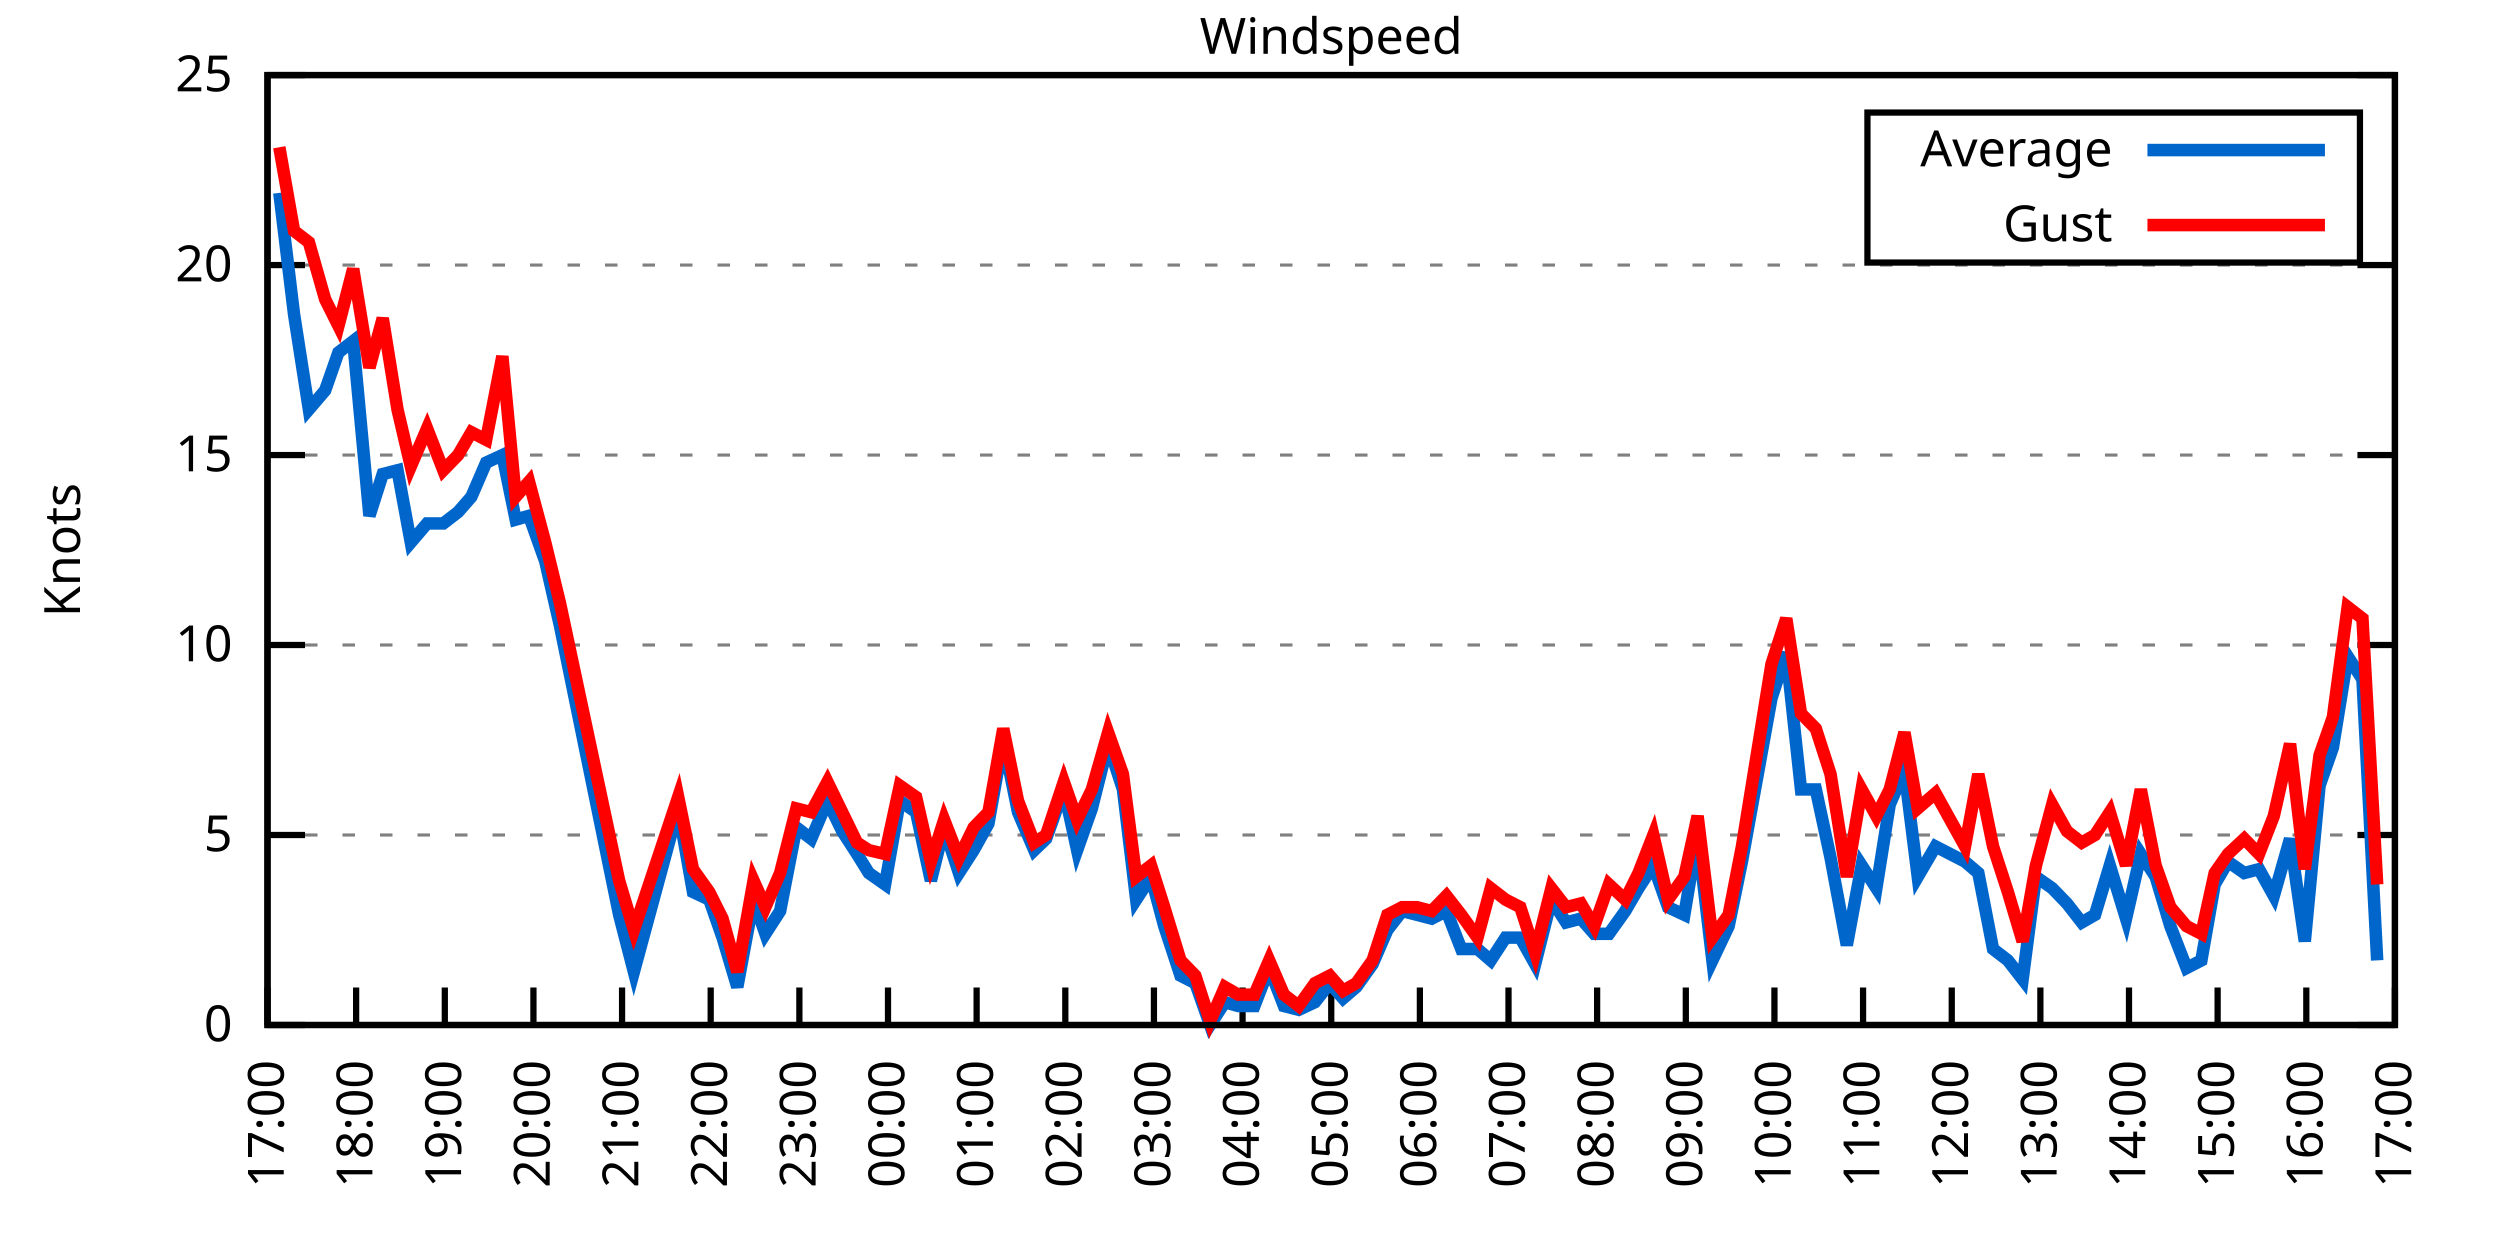
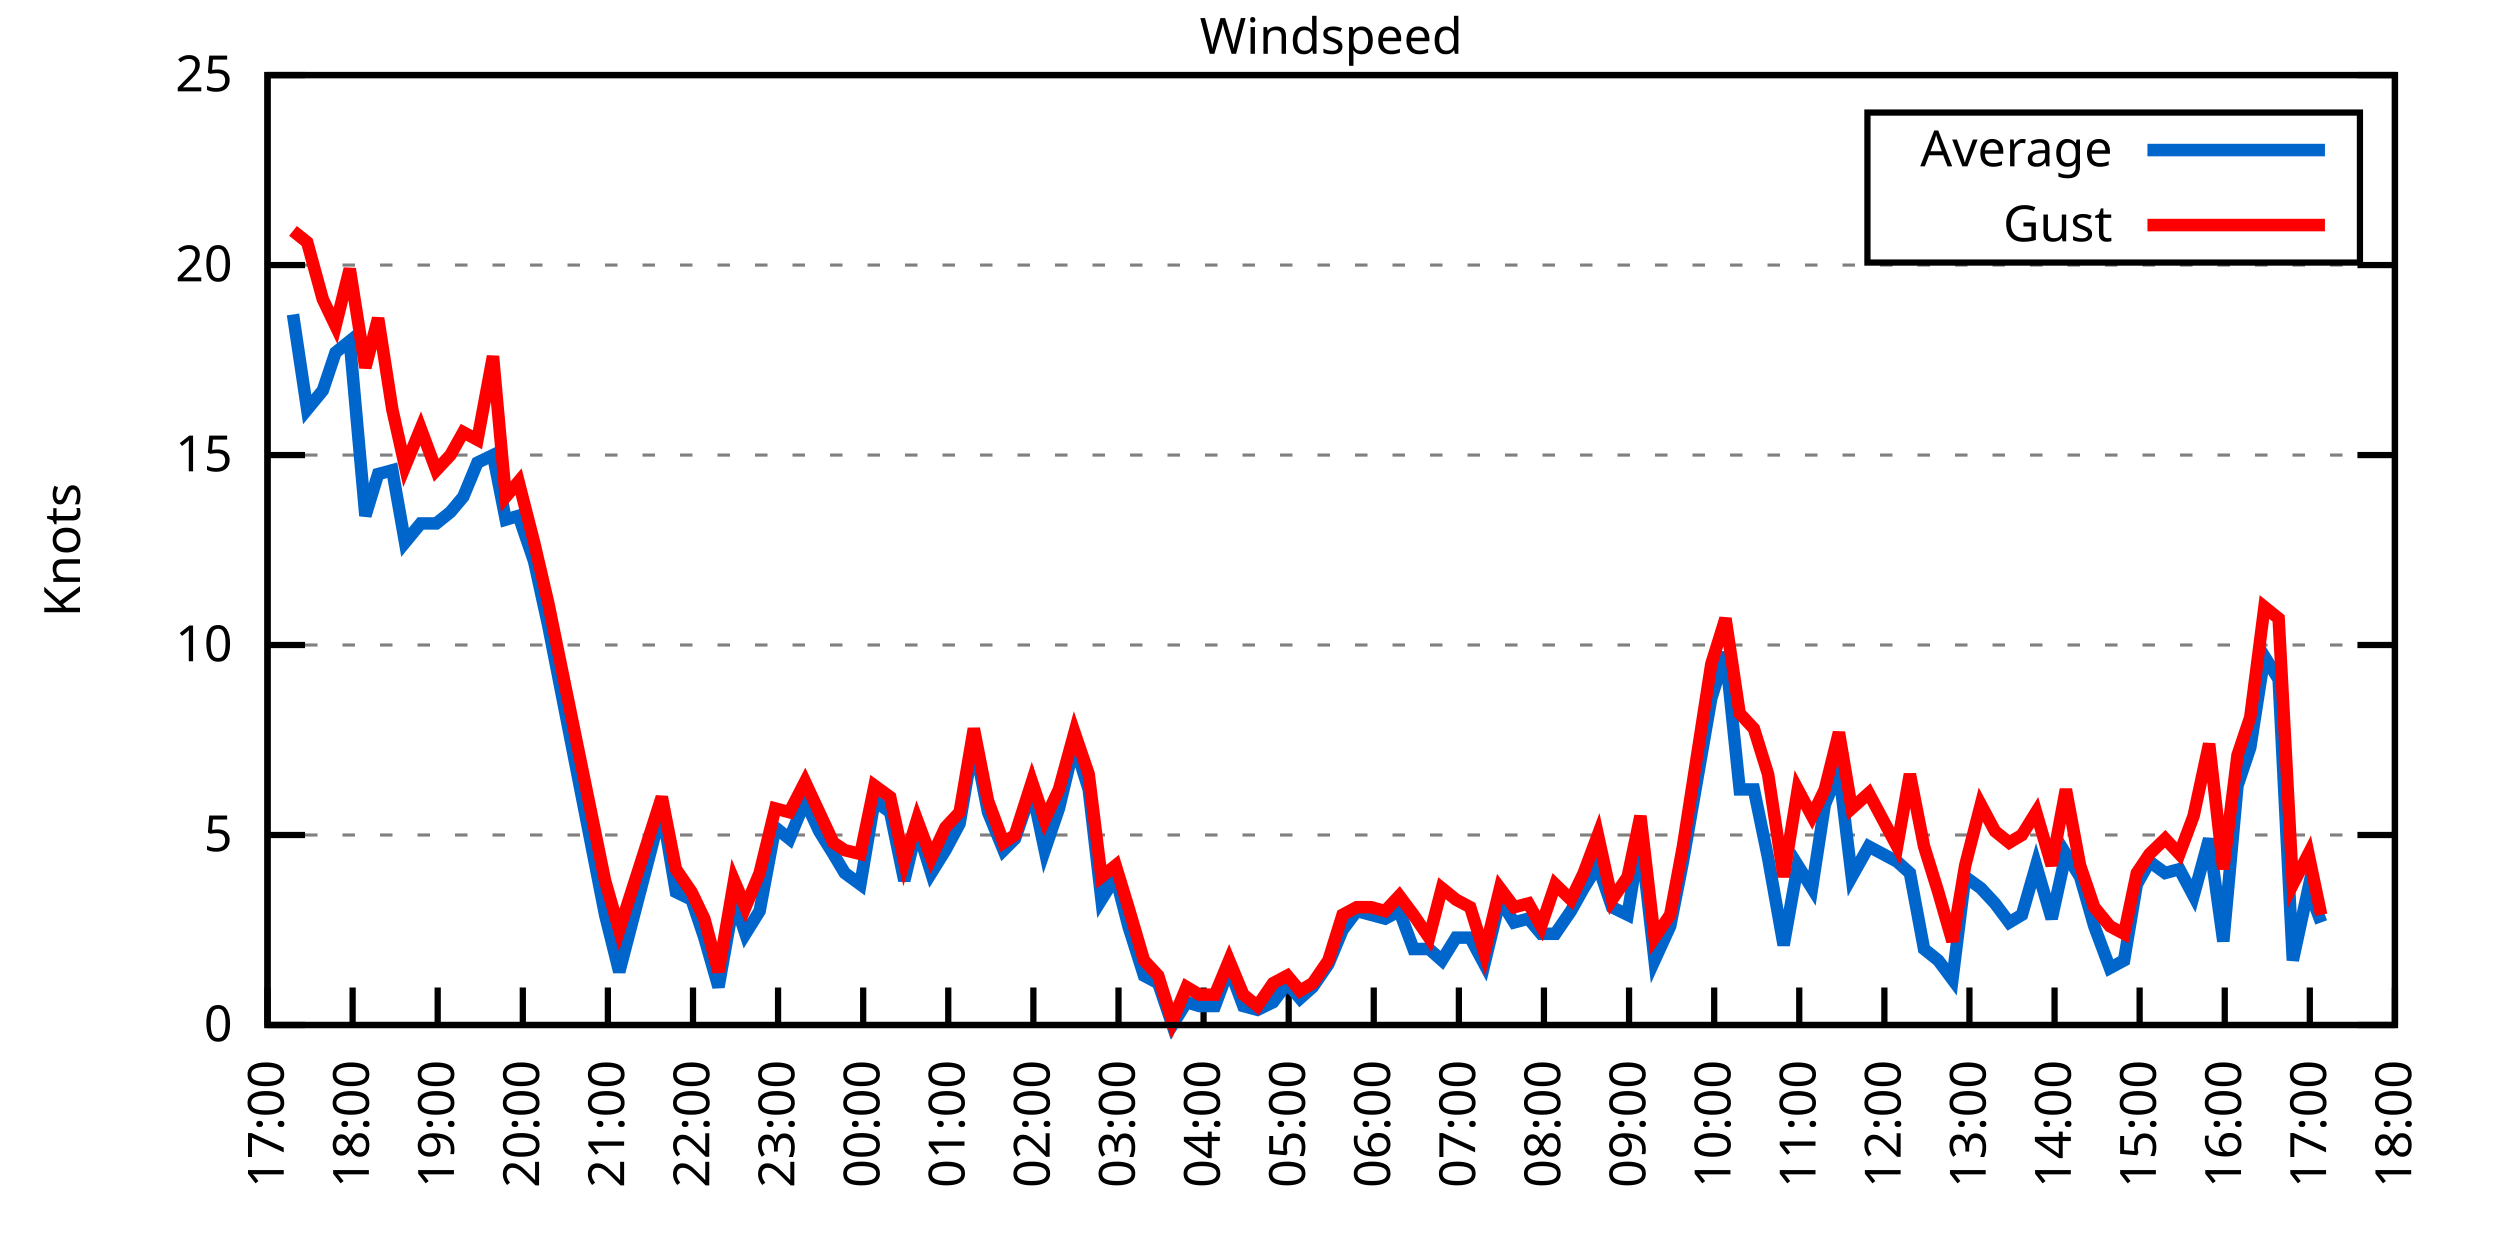
<svg xmlns="http://www.w3.org/2000/svg" xmlns:xlink="http://www.w3.org/1999/xlink" width="400" height="200" viewBox="0 0 400 200">
  <g id="gnuplot_canvas">
    <rect x="0" y="0" width="400" height="200" fill="none" />
    <defs>
      <circle id="gpDot" r="0.5" stroke-width="0.5" stroke="currentColor" />
      <path id="gpPt0" stroke-width="0.333" stroke="currentColor" d="M-1,0 h2 M0,-1 v2" />
      <path id="gpPt1" stroke-width="0.333" stroke="currentColor" d="M-1,-1 L1,1 M1,-1 L-1,1" />
      <path id="gpPt2" stroke-width="0.333" stroke="currentColor" d="M-1,0 L1,0 M0,-1 L0,1 M-1,-1 L1,1 M-1,1 L1,-1" />
      <rect id="gpPt3" stroke-width="0.333" stroke="currentColor" x="-1" y="-1" width="2" height="2" />
      <rect id="gpPt4" stroke-width="0.333" stroke="currentColor" fill="currentColor" x="-1" y="-1" width="2" height="2" />
      <circle id="gpPt5" stroke-width="0.333" stroke="currentColor" cx="0" cy="0" r="1" />
      <use xlink:href="#gpPt5" id="gpPt6" fill="currentColor" stroke="none" />
      <path id="gpPt7" stroke-width="0.333" stroke="currentColor" d="M0,-1.33 L-1.33,0.67 L1.33,0.67 z" />
      <use xlink:href="#gpPt7" id="gpPt8" fill="currentColor" stroke="none" />
      <use xlink:href="#gpPt7" id="gpPt9" stroke="currentColor" transform="rotate(180)" />
      <use xlink:href="#gpPt9" id="gpPt10" fill="currentColor" stroke="none" />
      <use xlink:href="#gpPt3" id="gpPt11" stroke="currentColor" transform="rotate(45)" />
      <use xlink:href="#gpPt11" id="gpPt12" fill="currentColor" stroke="none" />
      <path id="gpPt13" stroke-width="0.333" stroke="currentColor" d="M0,1.330 L1.265,0.411 L0.782,-1.067 L-0.782,-1.076 L-1.265,0.411 z" />
      <use xlink:href="#gpPt13" id="gpPt14" fill="currentColor" stroke="none" />
      <filter id="textbox" filterUnits="objectBoundingBox" x="0" y="0" height="1" width="1">
        <feFlood flood-color="white" flood-opacity="1" result="bgnd" />
        <feComposite in="SourceGraphic" in2="bgnd" operator="atop" />
      </filter>
      <filter id="greybox" filterUnits="objectBoundingBox" x="0" y="0" height="1" width="1">
        <feFlood flood-color="lightgrey" flood-opacity="1" result="grey" />
        <feComposite in="SourceGraphic" in2="grey" operator="atop" />
      </filter>
    </defs>
    <g fill="none" color="white" stroke="currentColor" stroke-width="1.00" stroke-linecap="butt" stroke-linejoin="miter">
</g>
    <g fill="none" color="black" stroke="currentColor" stroke-width="1.00" stroke-linecap="butt" stroke-linejoin="miter">
      <g stroke="none" shape-rendering="crispEdges">
        <polygon fill="rgb(255, 255, 255)" points="42.80,164.00 383.18,164.00 383.18,12.02 42.80,12.02 " />
      </g>
    </g>
    <g fill="none" color="black" stroke="currentColor" stroke-width="1.00" stroke-linecap="butt" stroke-linejoin="miter">
</g>
    <g fill="none" color="black" stroke="black" stroke-width="0.50" stroke-linecap="butt" stroke-linejoin="miter">
</g>
    <g fill="none" color="gray" stroke="currentColor" stroke-width="0.50" stroke-linecap="butt" stroke-linejoin="miter">
      <path stroke="gray" stroke-dasharray="2,4" class="gridline" d="M42.80,164.00 L383.19,164.00  " />
    </g>
    <g fill="none" color="gray" stroke="gray" stroke-width="1.00" stroke-linecap="butt" stroke-linejoin="miter">
</g>
    <g fill="none" color="black" stroke="currentColor" stroke-width="1.00" stroke-linecap="butt" stroke-linejoin="miter">
      <path stroke="black" d="M42.80,164.00 L48.80,164.00 M383.19,164.00 L377.19,164.00  " />
      <g transform="translate(37.20,166.60)" stroke="none" fill="black" font-family="Sans" font-size="8.00" text-anchor="end">
        <text>
          <tspan font-family="Sans"> 0</tspan>
        </text>
      </g>
    </g>
    <g fill="none" color="black" stroke="currentColor" stroke-width="1.00" stroke-linecap="butt" stroke-linejoin="miter">
</g>
    <g fill="none" color="black" stroke="black" stroke-width="0.50" stroke-linecap="butt" stroke-linejoin="miter">
</g>
    <g fill="none" color="gray" stroke="currentColor" stroke-width="0.50" stroke-linecap="butt" stroke-linejoin="miter">
      <path stroke="gray" stroke-dasharray="2,4" class="gridline" d="M42.80,133.60 L383.19,133.60  " />
    </g>
    <g fill="none" color="gray" stroke="gray" stroke-width="1.00" stroke-linecap="butt" stroke-linejoin="miter">
</g>
    <g fill="none" color="black" stroke="currentColor" stroke-width="1.00" stroke-linecap="butt" stroke-linejoin="miter">
      <path stroke="black" d="M42.80,133.60 L48.80,133.60 M383.19,133.60 L377.19,133.60  " />
      <g transform="translate(37.20,136.20)" stroke="none" fill="black" font-family="Sans" font-size="8.00" text-anchor="end">
        <text>
          <tspan font-family="Sans"> 5</tspan>
        </text>
      </g>
    </g>
    <g fill="none" color="black" stroke="currentColor" stroke-width="1.00" stroke-linecap="butt" stroke-linejoin="miter">
</g>
    <g fill="none" color="black" stroke="black" stroke-width="0.50" stroke-linecap="butt" stroke-linejoin="miter">
</g>
    <g fill="none" color="gray" stroke="currentColor" stroke-width="0.50" stroke-linecap="butt" stroke-linejoin="miter">
      <path stroke="gray" stroke-dasharray="2,4" class="gridline" d="M42.80,103.20 L383.19,103.20  " />
    </g>
    <g fill="none" color="gray" stroke="gray" stroke-width="1.00" stroke-linecap="butt" stroke-linejoin="miter">
</g>
    <g fill="none" color="black" stroke="currentColor" stroke-width="1.00" stroke-linecap="butt" stroke-linejoin="miter">
      <path stroke="black" d="M42.80,103.20 L48.80,103.20 M383.19,103.20 L377.19,103.20  " />
      <g transform="translate(37.20,105.80)" stroke="none" fill="black" font-family="Sans" font-size="8.00" text-anchor="end">
        <text>
          <tspan font-family="Sans"> 10</tspan>
        </text>
      </g>
    </g>
    <g fill="none" color="black" stroke="currentColor" stroke-width="1.00" stroke-linecap="butt" stroke-linejoin="miter">
</g>
    <g fill="none" color="black" stroke="black" stroke-width="0.50" stroke-linecap="butt" stroke-linejoin="miter">
</g>
    <g fill="none" color="gray" stroke="currentColor" stroke-width="0.50" stroke-linecap="butt" stroke-linejoin="miter">
      <path stroke="gray" stroke-dasharray="2,4" class="gridline" d="M42.80,72.81 L383.19,72.81  " />
    </g>
    <g fill="none" color="gray" stroke="gray" stroke-width="1.00" stroke-linecap="butt" stroke-linejoin="miter">
</g>
    <g fill="none" color="black" stroke="currentColor" stroke-width="1.00" stroke-linecap="butt" stroke-linejoin="miter">
      <path stroke="black" d="M42.80,72.81 L48.80,72.81 M383.19,72.81 L377.19,72.81  " />
      <g transform="translate(37.20,75.41)" stroke="none" fill="black" font-family="Sans" font-size="8.00" text-anchor="end">
        <text>
          <tspan font-family="Sans"> 15</tspan>
        </text>
      </g>
    </g>
    <g fill="none" color="black" stroke="currentColor" stroke-width="1.00" stroke-linecap="butt" stroke-linejoin="miter">
</g>
    <g fill="none" color="black" stroke="black" stroke-width="0.50" stroke-linecap="butt" stroke-linejoin="miter">
</g>
    <g fill="none" color="gray" stroke="currentColor" stroke-width="0.50" stroke-linecap="butt" stroke-linejoin="miter">
      <path stroke="gray" stroke-dasharray="2,4" class="gridline" d="M42.80,42.41 L383.19,42.41  " />
    </g>
    <g fill="none" color="gray" stroke="gray" stroke-width="1.00" stroke-linecap="butt" stroke-linejoin="miter">
</g>
    <g fill="none" color="black" stroke="currentColor" stroke-width="1.00" stroke-linecap="butt" stroke-linejoin="miter">
      <path stroke="black" d="M42.80,42.41 L48.80,42.41 M383.19,42.41 L377.19,42.41  " />
      <g transform="translate(37.20,45.01)" stroke="none" fill="black" font-family="Sans" font-size="8.00" text-anchor="end">
        <text>
          <tspan font-family="Sans"> 20</tspan>
        </text>
      </g>
    </g>
    <g fill="none" color="black" stroke="currentColor" stroke-width="1.00" stroke-linecap="butt" stroke-linejoin="miter">
</g>
    <g fill="none" color="black" stroke="black" stroke-width="0.50" stroke-linecap="butt" stroke-linejoin="miter">
</g>
    <g fill="none" color="gray" stroke="currentColor" stroke-width="0.50" stroke-linecap="butt" stroke-linejoin="miter">
      <path stroke="gray" stroke-dasharray="2,4" class="gridline" d="M42.80,12.01 L383.19,12.01  " />
    </g>
    <g fill="none" color="gray" stroke="gray" stroke-width="1.00" stroke-linecap="butt" stroke-linejoin="miter">
</g>
    <g fill="none" color="black" stroke="currentColor" stroke-width="1.00" stroke-linecap="butt" stroke-linejoin="miter">
      <path stroke="black" d="M42.80,12.01 L48.80,12.01 M383.19,12.01 L377.19,12.01  " />
      <g transform="translate(37.20,14.61)" stroke="none" fill="black" font-family="Sans" font-size="8.00" text-anchor="end">
        <text>
          <tspan font-family="Sans"> 25</tspan>
        </text>
      </g>
    </g>
    <g fill="none" color="black" stroke="currentColor" stroke-width="1.00" stroke-linecap="butt" stroke-linejoin="miter">
      <path stroke="black" d="M42.80,164.00 L42.80,158.00  " />
      <g transform="translate(45.40,169.60) rotate(270.00)" stroke="none" fill="black" font-family="Sans" font-size="8.00" text-anchor="end">
        <text>
          <tspan font-family="Sans">17:00</tspan>
        </text>
      </g>
    </g>
    <g fill="none" color="black" stroke="currentColor" stroke-width="1.00" stroke-linecap="butt" stroke-linejoin="miter">
-       <path stroke="black" d="M56.98,164.00 L56.98,158.00  " />
-       <g transform="translate(59.58,169.60) rotate(270.00)" stroke="none" fill="black" font-family="Sans" font-size="8.00" text-anchor="end">
+       <path stroke="black" d="M56.42,164.00 L56.42,158.00  " />
+       <g transform="translate(59.02,169.60) rotate(270.00)" stroke="none" fill="black" font-family="Sans" font-size="8.00" text-anchor="end">
        <text>
          <tspan font-family="Sans">18:00</tspan>
        </text>
      </g>
    </g>
    <g fill="none" color="black" stroke="currentColor" stroke-width="1.00" stroke-linecap="butt" stroke-linejoin="miter">
-       <path stroke="black" d="M71.17,164.00 L71.17,158.00  " />
-       <g transform="translate(73.77,169.60) rotate(270.00)" stroke="none" fill="black" font-family="Sans" font-size="8.00" text-anchor="end">
+       <path stroke="black" d="M70.03,164.00 L70.03,158.00  " />
+       <g transform="translate(72.63,169.60) rotate(270.00)" stroke="none" fill="black" font-family="Sans" font-size="8.00" text-anchor="end">
        <text>
          <tspan font-family="Sans">19:00</tspan>
        </text>
      </g>
    </g>
    <g fill="none" color="black" stroke="currentColor" stroke-width="1.00" stroke-linecap="butt" stroke-linejoin="miter">
-       <path stroke="black" d="M85.35,164.00 L85.35,158.00  " />
-       <g transform="translate(87.95,169.60) rotate(270.00)" stroke="none" fill="black" font-family="Sans" font-size="8.00" text-anchor="end">
+       <path stroke="black" d="M83.65,164.00 L83.65,158.00  " />
+       <g transform="translate(86.25,169.60) rotate(270.00)" stroke="none" fill="black" font-family="Sans" font-size="8.00" text-anchor="end">
        <text>
          <tspan font-family="Sans">20:00</tspan>
        </text>
      </g>
    </g>
    <g fill="none" color="black" stroke="currentColor" stroke-width="1.00" stroke-linecap="butt" stroke-linejoin="miter">
-       <path stroke="black" d="M99.53,164.00 L99.53,158.00  " />
-       <g transform="translate(102.13,169.60) rotate(270.00)" stroke="none" fill="black" font-family="Sans" font-size="8.00" text-anchor="end">
+       <path stroke="black" d="M97.26,164.00 L97.26,158.00  " />
+       <g transform="translate(99.86,169.60) rotate(270.00)" stroke="none" fill="black" font-family="Sans" font-size="8.00" text-anchor="end">
        <text>
          <tspan font-family="Sans">21:00</tspan>
        </text>
      </g>
    </g>
    <g fill="none" color="black" stroke="currentColor" stroke-width="1.00" stroke-linecap="butt" stroke-linejoin="miter">
-       <path stroke="black" d="M113.71,164.00 L113.71,158.00  " />
-       <g transform="translate(116.31,169.60) rotate(270.00)" stroke="none" fill="black" font-family="Sans" font-size="8.00" text-anchor="end">
+       <path stroke="black" d="M110.88,164.00 L110.88,158.00  " />
+       <g transform="translate(113.48,169.60) rotate(270.00)" stroke="none" fill="black" font-family="Sans" font-size="8.00" text-anchor="end">
        <text>
          <tspan font-family="Sans">22:00</tspan>
        </text>
      </g>
    </g>
    <g fill="none" color="black" stroke="currentColor" stroke-width="1.00" stroke-linecap="butt" stroke-linejoin="miter">
-       <path stroke="black" d="M127.90,164.00 L127.90,158.00  " />
-       <g transform="translate(130.50,169.60) rotate(270.00)" stroke="none" fill="black" font-family="Sans" font-size="8.00" text-anchor="end">
+       <path stroke="black" d="M124.49,164.00 L124.49,158.00  " />
+       <g transform="translate(127.09,169.60) rotate(270.00)" stroke="none" fill="black" font-family="Sans" font-size="8.00" text-anchor="end">
        <text>
          <tspan font-family="Sans">23:00</tspan>
        </text>
      </g>
    </g>
    <g fill="none" color="black" stroke="currentColor" stroke-width="1.00" stroke-linecap="butt" stroke-linejoin="miter">
-       <path stroke="black" d="M142.08,164.00 L142.08,158.00  " />
-       <g transform="translate(144.68,169.60) rotate(270.00)" stroke="none" fill="black" font-family="Sans" font-size="8.00" text-anchor="end">
+       <path stroke="black" d="M138.11,164.00 L138.11,158.00  " />
+       <g transform="translate(140.71,169.60) rotate(270.00)" stroke="none" fill="black" font-family="Sans" font-size="8.00" text-anchor="end">
        <text>
          <tspan font-family="Sans">00:00</tspan>
        </text>
      </g>
    </g>
    <g fill="none" color="black" stroke="currentColor" stroke-width="1.00" stroke-linecap="butt" stroke-linejoin="miter">
-       <path stroke="black" d="M156.26,164.00 L156.26,158.00  " />
-       <g transform="translate(158.86,169.60) rotate(270.00)" stroke="none" fill="black" font-family="Sans" font-size="8.00" text-anchor="end">
+       <path stroke="black" d="M151.72,164.00 L151.72,158.00  " />
+       <g transform="translate(154.32,169.60) rotate(270.00)" stroke="none" fill="black" font-family="Sans" font-size="8.00" text-anchor="end">
        <text>
          <tspan font-family="Sans">01:00</tspan>
        </text>
      </g>
    </g>
    <g fill="none" color="black" stroke="currentColor" stroke-width="1.00" stroke-linecap="butt" stroke-linejoin="miter">
-       <path stroke="black" d="M170.45,164.00 L170.45,158.00  " />
-       <g transform="translate(173.05,169.60) rotate(270.00)" stroke="none" fill="black" font-family="Sans" font-size="8.00" text-anchor="end">
+       <path stroke="black" d="M165.34,164.00 L165.34,158.00  " />
+       <g transform="translate(167.94,169.60) rotate(270.00)" stroke="none" fill="black" font-family="Sans" font-size="8.00" text-anchor="end">
        <text>
          <tspan font-family="Sans">02:00</tspan>
        </text>
      </g>
    </g>
    <g fill="none" color="black" stroke="currentColor" stroke-width="1.00" stroke-linecap="butt" stroke-linejoin="miter">
-       <path stroke="black" d="M184.63,164.00 L184.63,158.00  " />
-       <g transform="translate(187.23,169.60) rotate(270.00)" stroke="none" fill="black" font-family="Sans" font-size="8.00" text-anchor="end">
+       <path stroke="black" d="M178.96,164.00 L178.96,158.00  " />
+       <g transform="translate(181.56,169.60) rotate(270.00)" stroke="none" fill="black" font-family="Sans" font-size="8.00" text-anchor="end">
        <text>
          <tspan font-family="Sans">03:00</tspan>
        </text>
      </g>
    </g>
    <g fill="none" color="black" stroke="currentColor" stroke-width="1.00" stroke-linecap="butt" stroke-linejoin="miter">
-       <path stroke="black" d="M198.81,164.00 L198.81,158.00  " />
-       <g transform="translate(201.41,169.60) rotate(270.00)" stroke="none" fill="black" font-family="Sans" font-size="8.00" text-anchor="end">
+       <path stroke="black" d="M192.57,164.00 L192.57,158.00  " />
+       <g transform="translate(195.17,169.60) rotate(270.00)" stroke="none" fill="black" font-family="Sans" font-size="8.00" text-anchor="end">
        <text>
          <tspan font-family="Sans">04:00</tspan>
        </text>
      </g>
    </g>
    <g fill="none" color="black" stroke="currentColor" stroke-width="1.00" stroke-linecap="butt" stroke-linejoin="miter">
-       <path stroke="black" d="M213.00,164.00 L213.00,158.00  " />
-       <g transform="translate(215.60,169.60) rotate(270.00)" stroke="none" fill="black" font-family="Sans" font-size="8.00" text-anchor="end">
+       <path stroke="black" d="M206.19,164.00 L206.19,158.00  " />
+       <g transform="translate(208.79,169.60) rotate(270.00)" stroke="none" fill="black" font-family="Sans" font-size="8.00" text-anchor="end">
        <text>
          <tspan font-family="Sans">05:00</tspan>
        </text>
      </g>
    </g>
    <g fill="none" color="black" stroke="currentColor" stroke-width="1.00" stroke-linecap="butt" stroke-linejoin="miter">
-       <path stroke="black" d="M227.18,164.00 L227.18,158.00  " />
-       <g transform="translate(229.78,169.60) rotate(270.00)" stroke="none" fill="black" font-family="Sans" font-size="8.00" text-anchor="end">
+       <path stroke="black" d="M219.80,164.00 L219.80,158.00  " />
+       <g transform="translate(222.40,169.60) rotate(270.00)" stroke="none" fill="black" font-family="Sans" font-size="8.00" text-anchor="end">
        <text>
          <tspan font-family="Sans">06:00</tspan>
        </text>
      </g>
    </g>
    <g fill="none" color="black" stroke="currentColor" stroke-width="1.00" stroke-linecap="butt" stroke-linejoin="miter">
-       <path stroke="black" d="M241.36,164.00 L241.36,158.00  " />
-       <g transform="translate(243.96,169.60) rotate(270.00)" stroke="none" fill="black" font-family="Sans" font-size="8.00" text-anchor="end">
+       <path stroke="black" d="M233.42,164.00 L233.42,158.00  " />
+       <g transform="translate(236.02,169.60) rotate(270.00)" stroke="none" fill="black" font-family="Sans" font-size="8.00" text-anchor="end">
        <text>
          <tspan font-family="Sans">07:00</tspan>
        </text>
      </g>
    </g>
    <g fill="none" color="black" stroke="currentColor" stroke-width="1.00" stroke-linecap="butt" stroke-linejoin="miter">
-       <path stroke="black" d="M255.54,164.00 L255.54,158.00  " />
-       <g transform="translate(258.14,169.60) rotate(270.00)" stroke="none" fill="black" font-family="Sans" font-size="8.00" text-anchor="end">
+       <path stroke="black" d="M247.03,164.00 L247.03,158.00  " />
+       <g transform="translate(249.63,169.60) rotate(270.00)" stroke="none" fill="black" font-family="Sans" font-size="8.00" text-anchor="end">
        <text>
          <tspan font-family="Sans">08:00</tspan>
        </text>
      </g>
    </g>
    <g fill="none" color="black" stroke="currentColor" stroke-width="1.00" stroke-linecap="butt" stroke-linejoin="miter">
-       <path stroke="black" d="M269.73,164.00 L269.73,158.00  " />
-       <g transform="translate(272.33,169.60) rotate(270.00)" stroke="none" fill="black" font-family="Sans" font-size="8.00" text-anchor="end">
+       <path stroke="black" d="M260.65,164.00 L260.65,158.00  " />
+       <g transform="translate(263.25,169.60) rotate(270.00)" stroke="none" fill="black" font-family="Sans" font-size="8.00" text-anchor="end">
        <text>
          <tspan font-family="Sans">09:00</tspan>
        </text>
      </g>
    </g>
    <g fill="none" color="black" stroke="currentColor" stroke-width="1.00" stroke-linecap="butt" stroke-linejoin="miter">
-       <path stroke="black" d="M283.91,164.00 L283.91,158.00  " />
-       <g transform="translate(286.51,169.60) rotate(270.00)" stroke="none" fill="black" font-family="Sans" font-size="8.00" text-anchor="end">
+       <path stroke="black" d="M274.27,164.00 L274.27,158.00  " />
+       <g transform="translate(276.87,169.60) rotate(270.00)" stroke="none" fill="black" font-family="Sans" font-size="8.00" text-anchor="end">
        <text>
          <tspan font-family="Sans">10:00</tspan>
        </text>
      </g>
    </g>
    <g fill="none" color="black" stroke="currentColor" stroke-width="1.00" stroke-linecap="butt" stroke-linejoin="miter">
-       <path stroke="black" d="M298.09,164.00 L298.09,158.00  " />
-       <g transform="translate(300.69,169.60) rotate(270.00)" stroke="none" fill="black" font-family="Sans" font-size="8.00" text-anchor="end">
+       <path stroke="black" d="M287.88,164.00 L287.88,158.00  " />
+       <g transform="translate(290.48,169.60) rotate(270.00)" stroke="none" fill="black" font-family="Sans" font-size="8.00" text-anchor="end">
        <text>
          <tspan font-family="Sans">11:00</tspan>
        </text>
      </g>
    </g>
    <g fill="none" color="black" stroke="currentColor" stroke-width="1.00" stroke-linecap="butt" stroke-linejoin="miter">
-       <path stroke="black" d="M312.28,164.00 L312.28,158.00  " />
-       <g transform="translate(314.88,169.60) rotate(270.00)" stroke="none" fill="black" font-family="Sans" font-size="8.00" text-anchor="end">
+       <path stroke="black" d="M301.50,164.00 L301.50,158.00  " />
+       <g transform="translate(304.10,169.60) rotate(270.00)" stroke="none" fill="black" font-family="Sans" font-size="8.00" text-anchor="end">
        <text>
          <tspan font-family="Sans">12:00</tspan>
        </text>
      </g>
    </g>
    <g fill="none" color="black" stroke="currentColor" stroke-width="1.00" stroke-linecap="butt" stroke-linejoin="miter">
-       <path stroke="black" d="M326.46,164.00 L326.46,158.00  " />
-       <g transform="translate(329.06,169.60) rotate(270.00)" stroke="none" fill="black" font-family="Sans" font-size="8.00" text-anchor="end">
+       <path stroke="black" d="M315.11,164.00 L315.11,158.00  " />
+       <g transform="translate(317.71,169.60) rotate(270.00)" stroke="none" fill="black" font-family="Sans" font-size="8.00" text-anchor="end">
        <text>
          <tspan font-family="Sans">13:00</tspan>
        </text>
      </g>
    </g>
    <g fill="none" color="black" stroke="currentColor" stroke-width="1.00" stroke-linecap="butt" stroke-linejoin="miter">
-       <path stroke="black" d="M340.64,164.00 L340.64,158.00  " />
-       <g transform="translate(343.24,169.60) rotate(270.00)" stroke="none" fill="black" font-family="Sans" font-size="8.00" text-anchor="end">
+       <path stroke="black" d="M328.73,164.00 L328.73,158.00  " />
+       <g transform="translate(331.33,169.60) rotate(270.00)" stroke="none" fill="black" font-family="Sans" font-size="8.00" text-anchor="end">
        <text>
          <tspan font-family="Sans">14:00</tspan>
        </text>
      </g>
    </g>
    <g fill="none" color="black" stroke="currentColor" stroke-width="1.00" stroke-linecap="butt" stroke-linejoin="miter">
-       <path stroke="black" d="M354.82,164.00 L354.82,158.00  " />
-       <g transform="translate(357.42,169.60) rotate(270.00)" stroke="none" fill="black" font-family="Sans" font-size="8.00" text-anchor="end">
+       <path stroke="black" d="M342.34,164.00 L342.34,158.00  " />
+       <g transform="translate(344.94,169.60) rotate(270.00)" stroke="none" fill="black" font-family="Sans" font-size="8.00" text-anchor="end">
        <text>
          <tspan font-family="Sans">15:00</tspan>
        </text>
      </g>
    </g>
    <g fill="none" color="black" stroke="currentColor" stroke-width="1.00" stroke-linecap="butt" stroke-linejoin="miter">
-       <path stroke="black" d="M369.01,164.00 L369.01,158.00  " />
-       <g transform="translate(371.61,169.60) rotate(270.00)" stroke="none" fill="black" font-family="Sans" font-size="8.00" text-anchor="end">
+       <path stroke="black" d="M355.96,164.00 L355.96,158.00  " />
+       <g transform="translate(358.56,169.60) rotate(270.00)" stroke="none" fill="black" font-family="Sans" font-size="8.00" text-anchor="end">
        <text>
          <tspan font-family="Sans">16:00</tspan>
+         </text>
+       </g>
+     </g>
+     <g fill="none" color="black" stroke="currentColor" stroke-width="1.00" stroke-linecap="butt" stroke-linejoin="miter">
+       <path stroke="black" d="M369.57,164.00 L369.57,158.00  " />
+       <g transform="translate(372.17,169.60) rotate(270.00)" stroke="none" fill="black" font-family="Sans" font-size="8.00" text-anchor="end">
+         <text>
+           <tspan font-family="Sans">17:00</tspan>
        </text>
      </g>
    </g>
    <g fill="none" color="black" stroke="currentColor" stroke-width="1.00" stroke-linecap="butt" stroke-linejoin="miter">
      <path stroke="black" d="M383.19,164.00 L383.19,158.00  " />
      <g transform="translate(385.79,169.60) rotate(270.00)" stroke="none" fill="black" font-family="Sans" font-size="8.00" text-anchor="end">
        <text>
-           <tspan font-family="Sans">17:00</tspan>
+           <tspan font-family="Sans">18:00</tspan>
        </text>
      </g>
    </g>
    <g fill="none" color="black" stroke="currentColor" stroke-width="1.00" stroke-linecap="butt" stroke-linejoin="miter">
</g>
    <g fill="none" color="black" stroke="currentColor" stroke-width="1.00" stroke-linecap="butt" stroke-linejoin="miter">
      <path stroke="black" d="M42.80,12.01 L42.80,164.00 L383.19,164.00 L383.19,12.01 L42.80,12.01 Z  " />
    </g>
    <g fill="none" color="black" stroke="currentColor" stroke-width="1.00" stroke-linecap="butt" stroke-linejoin="miter">
</g>
    <g fill="none" color="black" stroke="currentColor" stroke-width="1.00" stroke-linecap="butt" stroke-linejoin="miter">
      <path stroke="black" d="M298.79,42.01 L298.79,18.01 L377.59,18.01 L377.59,42.01 L298.79,42.01 Z  " />
    </g>
    <g id="Windspeed_plot_1">
      <g fill="none" color="white" stroke="black" stroke-width="2.00" stroke-linecap="butt" stroke-linejoin="miter">
</g>
      <g fill="none" color="black" stroke="currentColor" stroke-width="2.00" stroke-linecap="butt" stroke-linejoin="miter">
        <g transform="translate(337.99,26.61)" stroke="none" fill="black" font-family="Sans" font-size="8.00" text-anchor="end">
          <text>
            <tspan font-family="Sans">Average</tspan>
          </text>
        </g>
      </g>
      <g fill="none" color="black" stroke="currentColor" stroke-width="2.00" stroke-linecap="butt" stroke-linejoin="miter">
-         <path stroke="rgb(  0, 102, 204)" d="M343.59,24.01 L371.99,24.01 M44.69,30.86 L47.05,50.31 L49.42,65.51 L52.02,62.47 L54.15,56.39 L56.51,54.57   L59.11,82.53 L61.24,75.85 L63.60,75.24 L65.73,86.79 L68.33,83.75 L70.93,83.75 L73.29,81.93 L75.42,79.49   L77.78,74.02 L80.38,72.81 L82.51,83.14 L84.64,82.53 L87.24,89.83 L89.60,100.16 L99.06,146.37 L101.42,155.49   L108.51,129.35 L110.88,142.72 L113.48,143.94 L115.61,150.02 L117.97,157.92 L120.57,143.94 L122.46,149.41 L124.82,145.76   L127.42,132.39 L129.79,134.21 L132.39,128.13 L134.75,132.99 L137.12,136.64 L139.01,139.68 L141.61,141.51 L143.97,128.13   L146.57,129.95 L148.94,140.90 L151.06,132.39 L153.43,139.68 L155.79,136.03 L158.15,131.78 L160.52,118.40 L162.88,129.95   L165.48,136.03 L167.37,134.21 L170.21,126.31 L172.34,136.03 L174.70,129.35 L177.30,119.01 L179.67,126.31 L181.79,143.94   L184.16,140.29 L186.28,148.19 L188.88,156.10 L191.25,157.31 L193.61,164.00 L195.98,160.35 L198.10,160.96 L200.70,160.96   L203.07,154.88 L205.43,160.96 L207.79,161.57 L210.39,160.35 L212.76,157.31 L214.89,159.74 L217.01,157.92 L219.61,154.27   L221.98,148.80 L224.34,145.76 L226.71,146.37 L229.07,146.98 L231.43,145.76 L233.80,151.84 L236.40,151.84 L238.52,153.66   L240.89,150.02 L243.25,150.02 L245.62,154.27 L248.22,143.94 L250.58,147.59 L252.94,146.98 L255.07,149.41 L257.43,149.41   L260.04,145.76 L262.16,142.11 L264.53,138.47 L266.89,145.15 L269.49,146.37 L271.62,133.60 L273.98,153.66 L276.58,148.19   L278.71,137.86 L283.44,111.72 L285.80,104.42 L288.16,126.31 L290.53,126.31 L292.89,137.25 L295.49,151.23 L297.86,138.47   L300.22,142.11 L302.35,128.74 L304.71,123.27 L306.84,140.29 L309.68,135.43 L314.40,137.86 L316.53,139.68 L318.89,151.84   L321.26,153.66 L323.62,156.70 L325.75,140.29 L328.35,142.11 L330.71,144.55 L333.08,147.59 L335.20,146.37 L337.57,138.47   L340.17,146.98 L342.53,136.64 L344.90,140.29 L347.26,148.19 L349.86,154.88 L352.22,153.66 L354.35,141.51 L356.48,137.86   L359.08,139.68 L361.44,139.07 L363.81,143.33 L366.41,134.21 L368.77,150.62 L371.13,125.70 L373.26,119.62 L375.63,105.03   L377.99,108.68 L380.35,153.66  " />
+         <path stroke="rgb(  0, 102, 204)" d="M343.59,24.01 L371.99,24.01 M46.88,50.31 L49.15,65.51 L51.65,62.47 L53.69,56.39 L55.96,54.57 L58.46,82.53   L60.50,75.85 L62.77,75.24 L64.81,86.79 L67.31,83.75 L69.80,83.75 L72.07,81.93 L74.12,79.49 L76.39,74.02   L78.88,72.81 L80.92,83.14 L82.97,82.53 L85.46,89.83 L87.73,100.16 L96.81,146.37 L99.08,155.49 L105.89,129.35   L108.15,142.72 L110.65,143.94 L112.69,150.02 L114.96,157.92 L117.46,143.94 L119.27,149.41 L121.54,145.76 L124.04,132.39   L126.31,134.21 L128.81,128.13 L131.07,132.99 L133.34,136.64 L135.16,139.68 L137.66,141.51 L139.92,128.13 L142.42,129.95   L144.69,140.90 L146.73,132.39 L149.00,139.68 L151.27,136.03 L153.54,131.78 L155.81,118.40 L158.08,129.95 L160.57,136.03   L162.39,134.21 L165.11,126.31 L167.16,136.03 L169.43,129.35 L171.92,119.01 L174.19,126.31 L176.23,143.94 L178.50,140.29   L180.54,148.19 L183.04,156.10 L185.31,157.31 L187.58,164.00 L189.85,160.35 L191.89,160.96 L194.39,160.96 L196.66,154.88   L198.93,160.96 L201.19,161.57 L203.69,160.35 L205.96,157.31 L208.00,159.74 L210.04,157.92 L212.54,154.27 L214.81,148.80   L217.08,145.76 L219.35,146.37 L221.62,146.98 L223.89,145.76 L226.16,151.84 L228.65,151.84 L230.70,153.66 L232.96,150.02   L235.23,150.02 L237.50,154.27 L240.00,143.94 L242.27,147.59 L244.54,146.98 L246.58,149.41 L248.85,149.41 L251.35,145.76   L253.39,142.11 L255.66,138.47 L257.93,145.15 L260.42,146.37 L262.47,133.60 L264.73,153.66 L267.23,148.19 L269.27,137.86   L273.81,111.72 L276.08,104.42 L278.35,126.31 L280.62,126.31 L282.89,137.25 L285.38,151.23 L287.65,138.47 L289.92,142.11   L291.97,128.74 L294.23,123.27 L296.28,140.29 L299.00,135.43 L303.54,137.86 L305.58,139.68 L307.85,151.84 L310.12,153.66   L312.39,156.70 L314.43,140.29 L316.93,142.11 L319.20,144.55 L321.47,147.59 L323.51,146.37 L325.78,138.47 L328.27,146.98   L330.54,136.64 L332.81,140.29 L335.08,148.19 L337.58,154.88 L339.85,153.66 L341.89,141.51 L343.93,137.86 L346.43,139.68   L348.70,139.07 L350.97,143.33 L353.46,134.21 L355.73,150.62 L358.00,125.70 L360.04,119.62 L362.31,105.03 L364.58,108.68   L366.85,153.66 L369.35,142.11 L371.39,147.59  " />
      </g>
    </g>
    <g id="Windspeed_plot_2">
      <g fill="none" color="black" stroke="currentColor" stroke-width="2.00" stroke-linecap="butt" stroke-linejoin="miter">
        <g transform="translate(337.99,38.61)" stroke="none" fill="black" font-family="Sans" font-size="8.00" text-anchor="end">
          <text>
            <tspan font-family="Sans">Gust</tspan>
          </text>
        </g>
      </g>
      <g fill="none" color="black" stroke="currentColor" stroke-width="2.00" stroke-linecap="butt" stroke-linejoin="miter">
-         <path stroke="rgb(255,   0,   0)" d="M343.59,36.01 L371.99,36.01 M44.69,23.56 L47.05,36.94 L49.42,38.76 L52.02,47.88 L54.15,52.14 L56.51,43.02   L59.11,58.82 L61.24,50.92 L63.60,65.51 L65.73,74.63 L68.33,68.55 L70.93,75.24 L73.29,72.81 L75.42,69.16   L77.78,70.37 L80.38,57.00 L82.51,79.49 L84.64,77.06 L87.24,86.79 L89.60,96.52 L99.06,140.90 L101.42,148.80   L108.51,127.52 L110.88,139.07 L113.48,142.72 L115.61,146.98 L117.97,155.49 L120.57,140.90 L122.46,145.15 L124.82,139.68   L127.42,129.35 L129.79,129.95 L132.39,125.09 L134.75,129.95 L137.12,134.82 L139.01,136.03 L141.61,136.64 L143.97,125.70   L146.57,127.52 L148.94,137.86 L151.06,131.17 L153.43,137.25 L155.79,132.39 L158.15,129.95 L160.52,116.58 L162.88,128.13   L165.48,134.82 L167.37,133.60 L170.21,125.09 L172.34,131.17 L174.70,126.31 L177.30,117.19 L179.67,123.87 L181.79,140.29   L184.16,138.47 L186.28,145.15 L188.88,153.66 L191.25,156.10 L193.61,163.39 L195.98,157.92 L198.10,159.14 L200.70,159.14   L203.07,153.66 L205.43,159.14 L207.79,160.96 L210.39,157.31 L212.76,156.10 L214.89,158.53 L217.01,157.31 L219.61,153.66   L221.98,146.37 L224.34,145.15 L226.71,145.15 L229.07,145.76 L231.43,143.33 L233.80,146.37 L236.40,150.02 L238.52,142.11   L240.89,143.94 L243.25,145.15 L245.62,152.45 L248.22,142.11 L250.58,145.15 L252.94,144.55 L255.07,148.19 L257.43,141.51   L260.04,143.94 L262.16,139.68 L264.53,133.60 L266.89,143.94 L269.49,140.29 L271.62,130.56 L273.98,150.02 L276.58,146.37   L278.71,135.43 L283.44,106.24 L285.80,98.95 L288.16,114.15 L290.53,116.58 L292.89,123.87 L295.49,140.29 L297.86,126.31   L300.22,130.56 L302.35,126.31 L304.71,117.19 L306.84,129.35 L309.68,126.91 L314.40,135.43 L316.53,123.87 L318.89,135.43   L321.26,142.72 L323.62,150.62 L325.75,138.47 L328.35,128.74 L330.71,132.99 L333.08,134.82 L335.20,133.60 L337.57,129.95   L340.17,138.47 L342.53,126.31 L344.90,138.47 L347.26,145.15 L349.86,148.19 L352.22,149.41 L354.35,139.68 L356.48,136.64   L359.08,134.21 L361.44,136.64 L363.81,130.56 L366.41,119.01 L368.77,139.07 L371.13,120.83 L373.26,114.76 L375.63,97.12   L377.99,98.95 L380.35,141.51  " />
+         <path stroke="rgb(255,   0,   0)" d="M343.59,36.01 L371.99,36.01 M46.88,36.94 L49.15,38.76 L51.65,47.88 L53.69,52.14 L55.96,43.02 L58.46,58.82   L60.50,50.92 L62.77,65.51 L64.81,74.63 L67.31,68.55 L69.80,75.24 L72.07,72.81 L74.12,69.16 L76.39,70.37   L78.88,57.00 L80.92,79.49 L82.97,77.06 L85.46,86.79 L87.73,96.52 L96.81,140.90 L99.08,148.80 L105.89,127.52   L108.15,139.07 L110.65,142.72 L112.69,146.98 L114.96,155.49 L117.46,140.90 L119.27,145.15 L121.54,139.68 L124.04,129.35   L126.31,129.95 L128.81,125.09 L131.07,129.95 L133.34,134.82 L135.16,136.03 L137.66,136.64 L139.92,125.70 L142.42,127.52   L144.69,137.86 L146.73,131.17 L149.00,137.25 L151.27,132.39 L153.54,129.95 L155.81,116.58 L158.08,128.13 L160.57,134.82   L162.39,133.60 L165.11,125.09 L167.16,131.17 L169.43,126.31 L171.92,117.19 L174.19,123.87 L176.23,140.29 L178.50,138.47   L180.54,145.15 L183.04,153.66 L185.31,156.10 L187.58,163.39 L189.85,157.92 L191.89,159.14 L194.39,159.14 L196.66,153.66   L198.93,159.14 L201.19,160.96 L203.69,157.31 L205.96,156.10 L208.00,158.53 L210.04,157.31 L212.54,153.66 L214.81,146.37   L217.08,145.15 L219.35,145.15 L221.62,145.76 L223.89,143.33 L226.16,146.37 L228.65,150.02 L230.70,142.11 L232.96,143.94   L235.23,145.15 L237.50,152.45 L240.00,142.11 L242.27,145.15 L244.54,144.55 L246.58,148.19 L248.85,141.51 L251.35,143.94   L253.39,139.68 L255.66,133.60 L257.93,143.94 L260.42,140.29 L262.47,130.56 L264.73,150.02 L267.23,146.37 L269.27,135.43   L273.81,106.24 L276.08,98.95 L278.35,114.15 L280.62,116.58 L282.89,123.87 L285.38,140.29 L287.65,126.31 L289.92,130.56   L291.97,126.31 L294.23,117.19 L296.28,129.35 L299.00,126.91 L303.54,135.43 L305.58,123.87 L307.85,135.43 L310.12,142.72   L312.39,150.62 L314.43,138.47 L316.93,128.74 L319.20,132.99 L321.47,134.82 L323.51,133.60 L325.78,129.95 L328.27,138.47   L330.54,126.31 L332.81,138.47 L335.08,145.15 L337.58,148.19 L339.85,149.41 L341.89,139.68 L343.93,136.64 L346.43,134.21   L348.70,136.64 L350.97,130.56 L353.46,119.01 L355.73,139.07 L358.00,120.83 L360.04,114.76 L362.31,97.12 L364.58,98.95   L366.85,141.51 L369.35,136.64 L371.39,146.37  " />
      </g>
    </g>
    <g fill="none" color="black" stroke="currentColor" stroke-width="2.00" stroke-linecap="butt" stroke-linejoin="miter">
</g>
    <g fill="none" color="black" stroke="black" stroke-width="1.00" stroke-linecap="butt" stroke-linejoin="miter">
</g>
    <g fill="none" color="black" stroke="currentColor" stroke-width="1.00" stroke-linecap="butt" stroke-linejoin="miter">
      <path stroke="black" d="M42.80,12.01 L42.80,164.00 L383.19,164.00 L383.19,12.01 L42.80,12.01 Z  " />
      <g transform="translate(12.80,88.01) rotate(270.00)" stroke="none" fill="black" font-family="Sans" font-size="8.00" text-anchor="middle">
        <text>
          <tspan font-family="Sans">Knots</tspan>
        </text>
      </g>
    </g>
    <g fill="none" color="black" stroke="currentColor" stroke-width="1.00" stroke-linecap="butt" stroke-linejoin="miter">
</g>
    <g fill="none" color="black" stroke="currentColor" stroke-width="1.00" stroke-linecap="butt" stroke-linejoin="miter">
      <g transform="translate(212.99,8.61)" stroke="none" fill="black" font-family="Sans" font-size="8.00" text-anchor="middle">
        <text>
          <tspan font-family="Sans">Windspeed</tspan>
        </text>
      </g>
    </g>
    <g fill="none" color="black" stroke="currentColor" stroke-width="1.00" stroke-linecap="butt" stroke-linejoin="miter">
</g>
  </g>
</svg>
